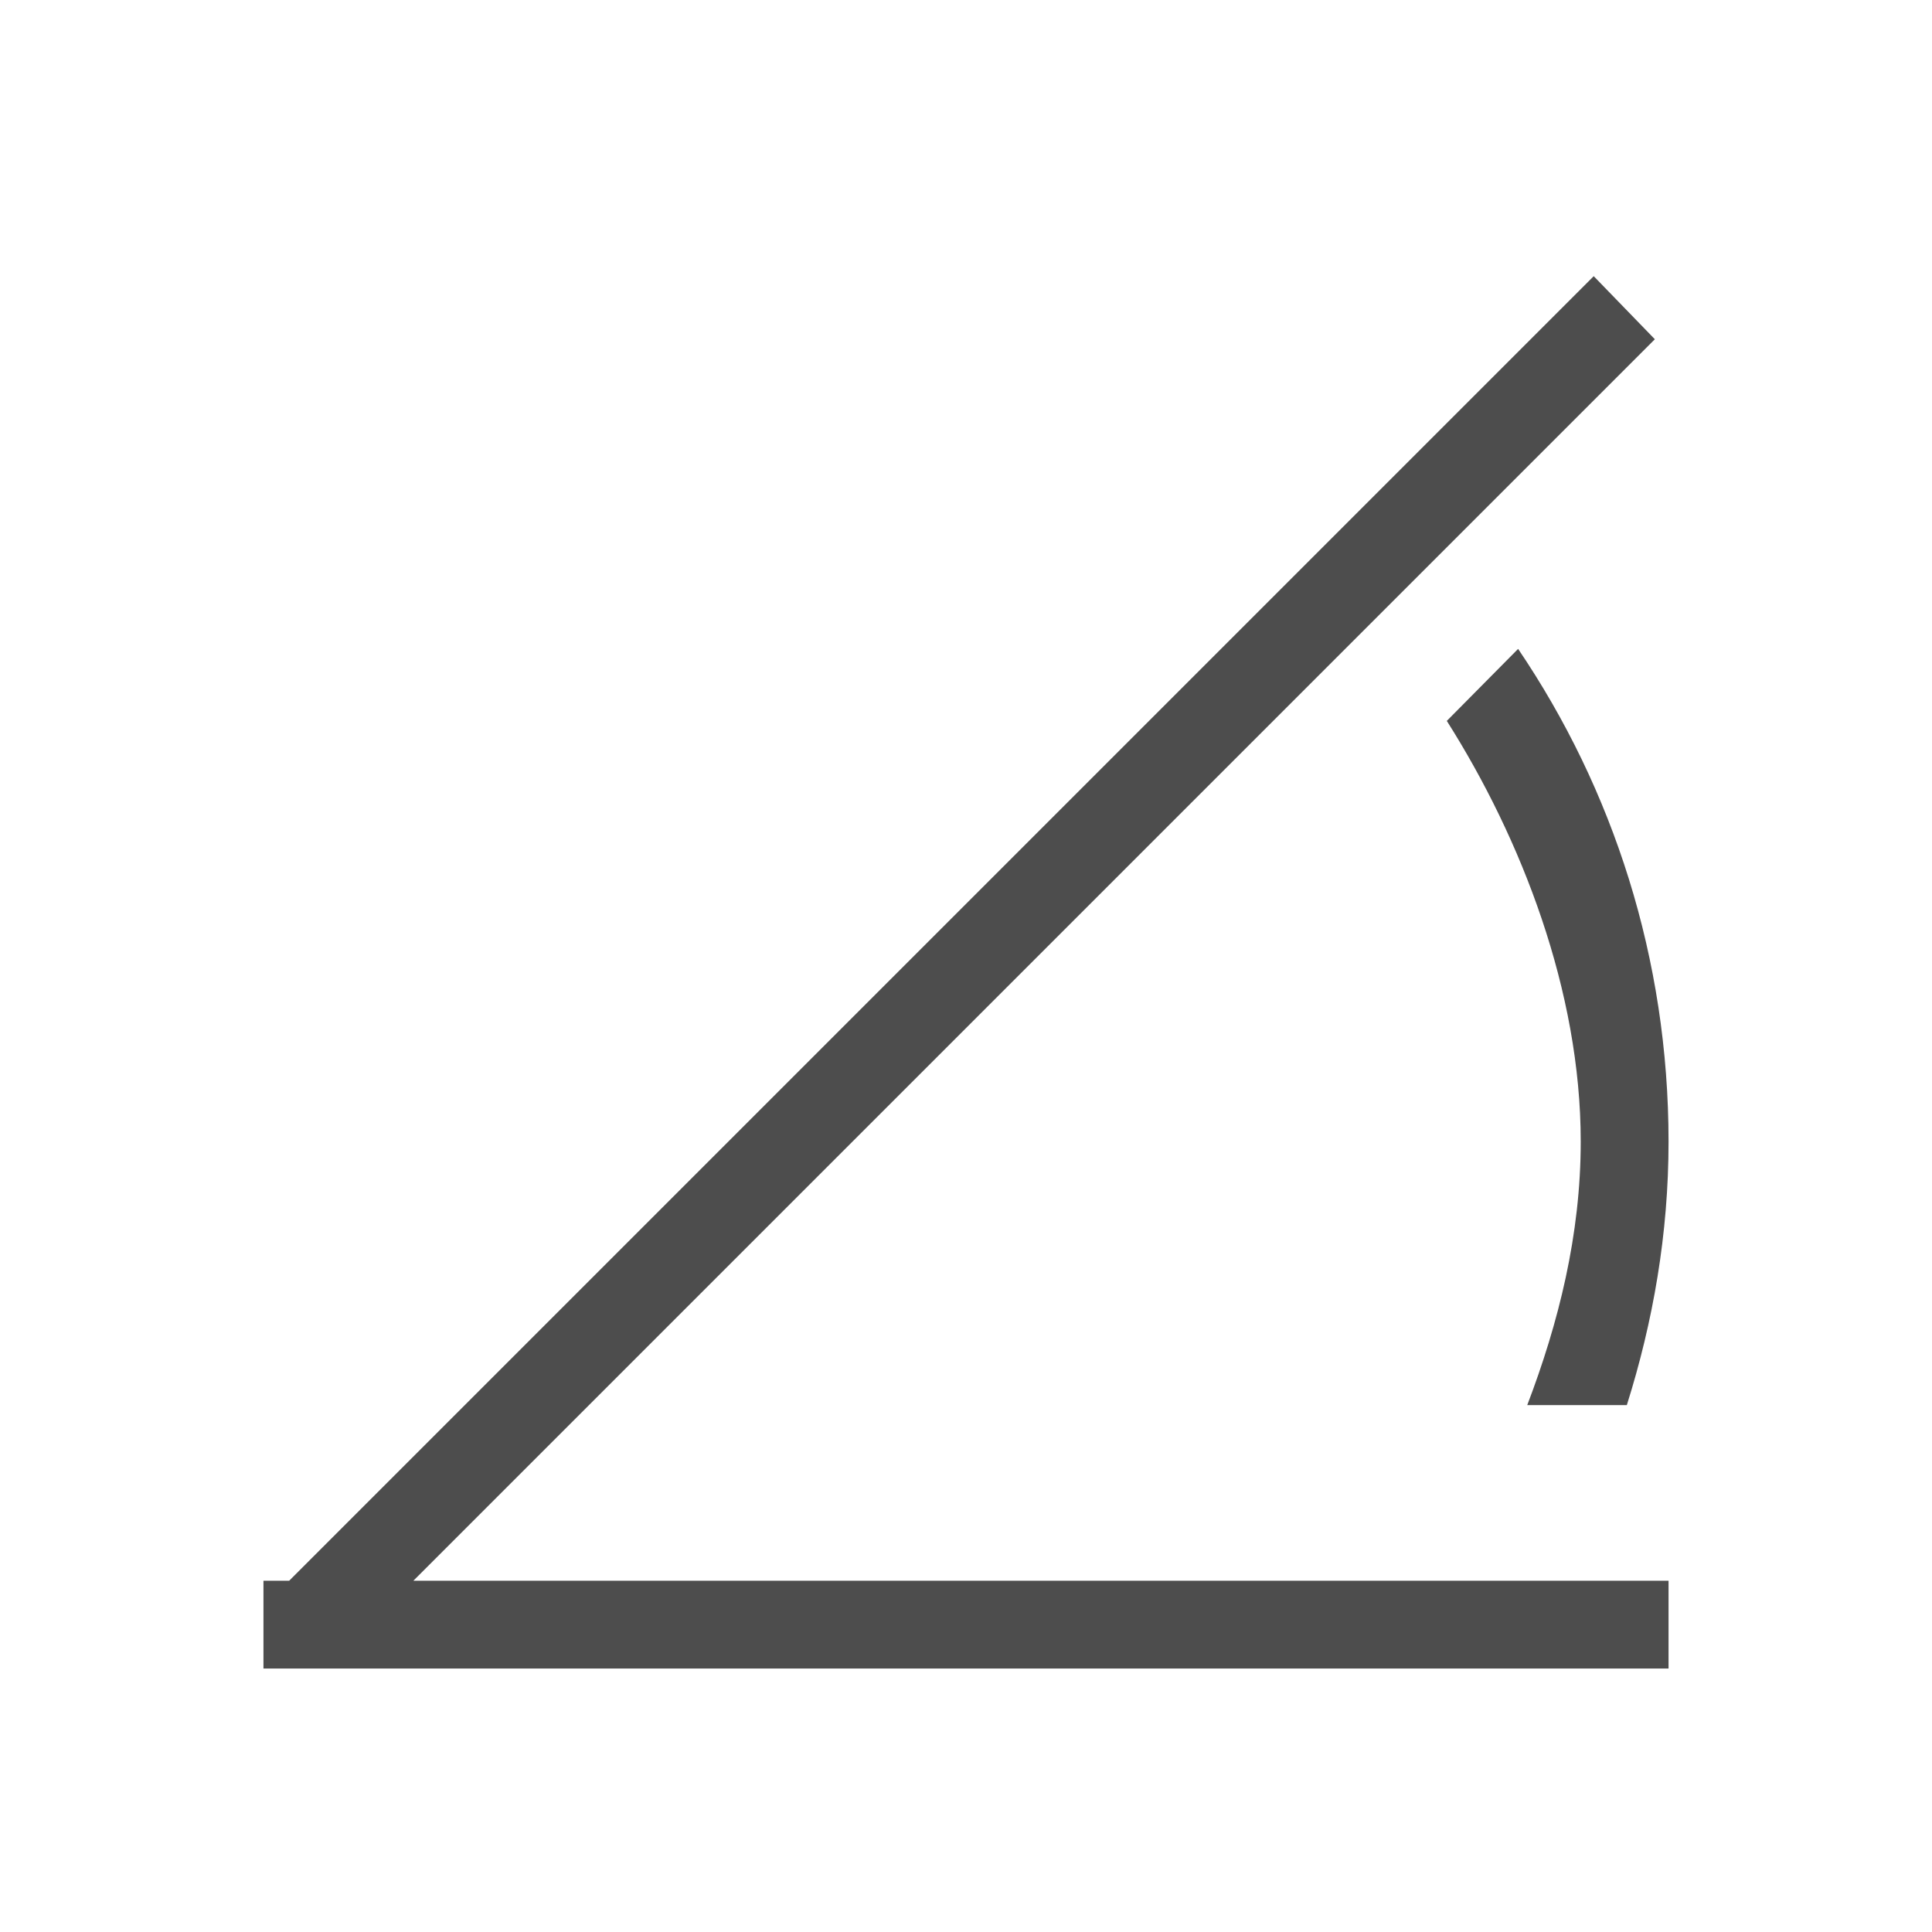
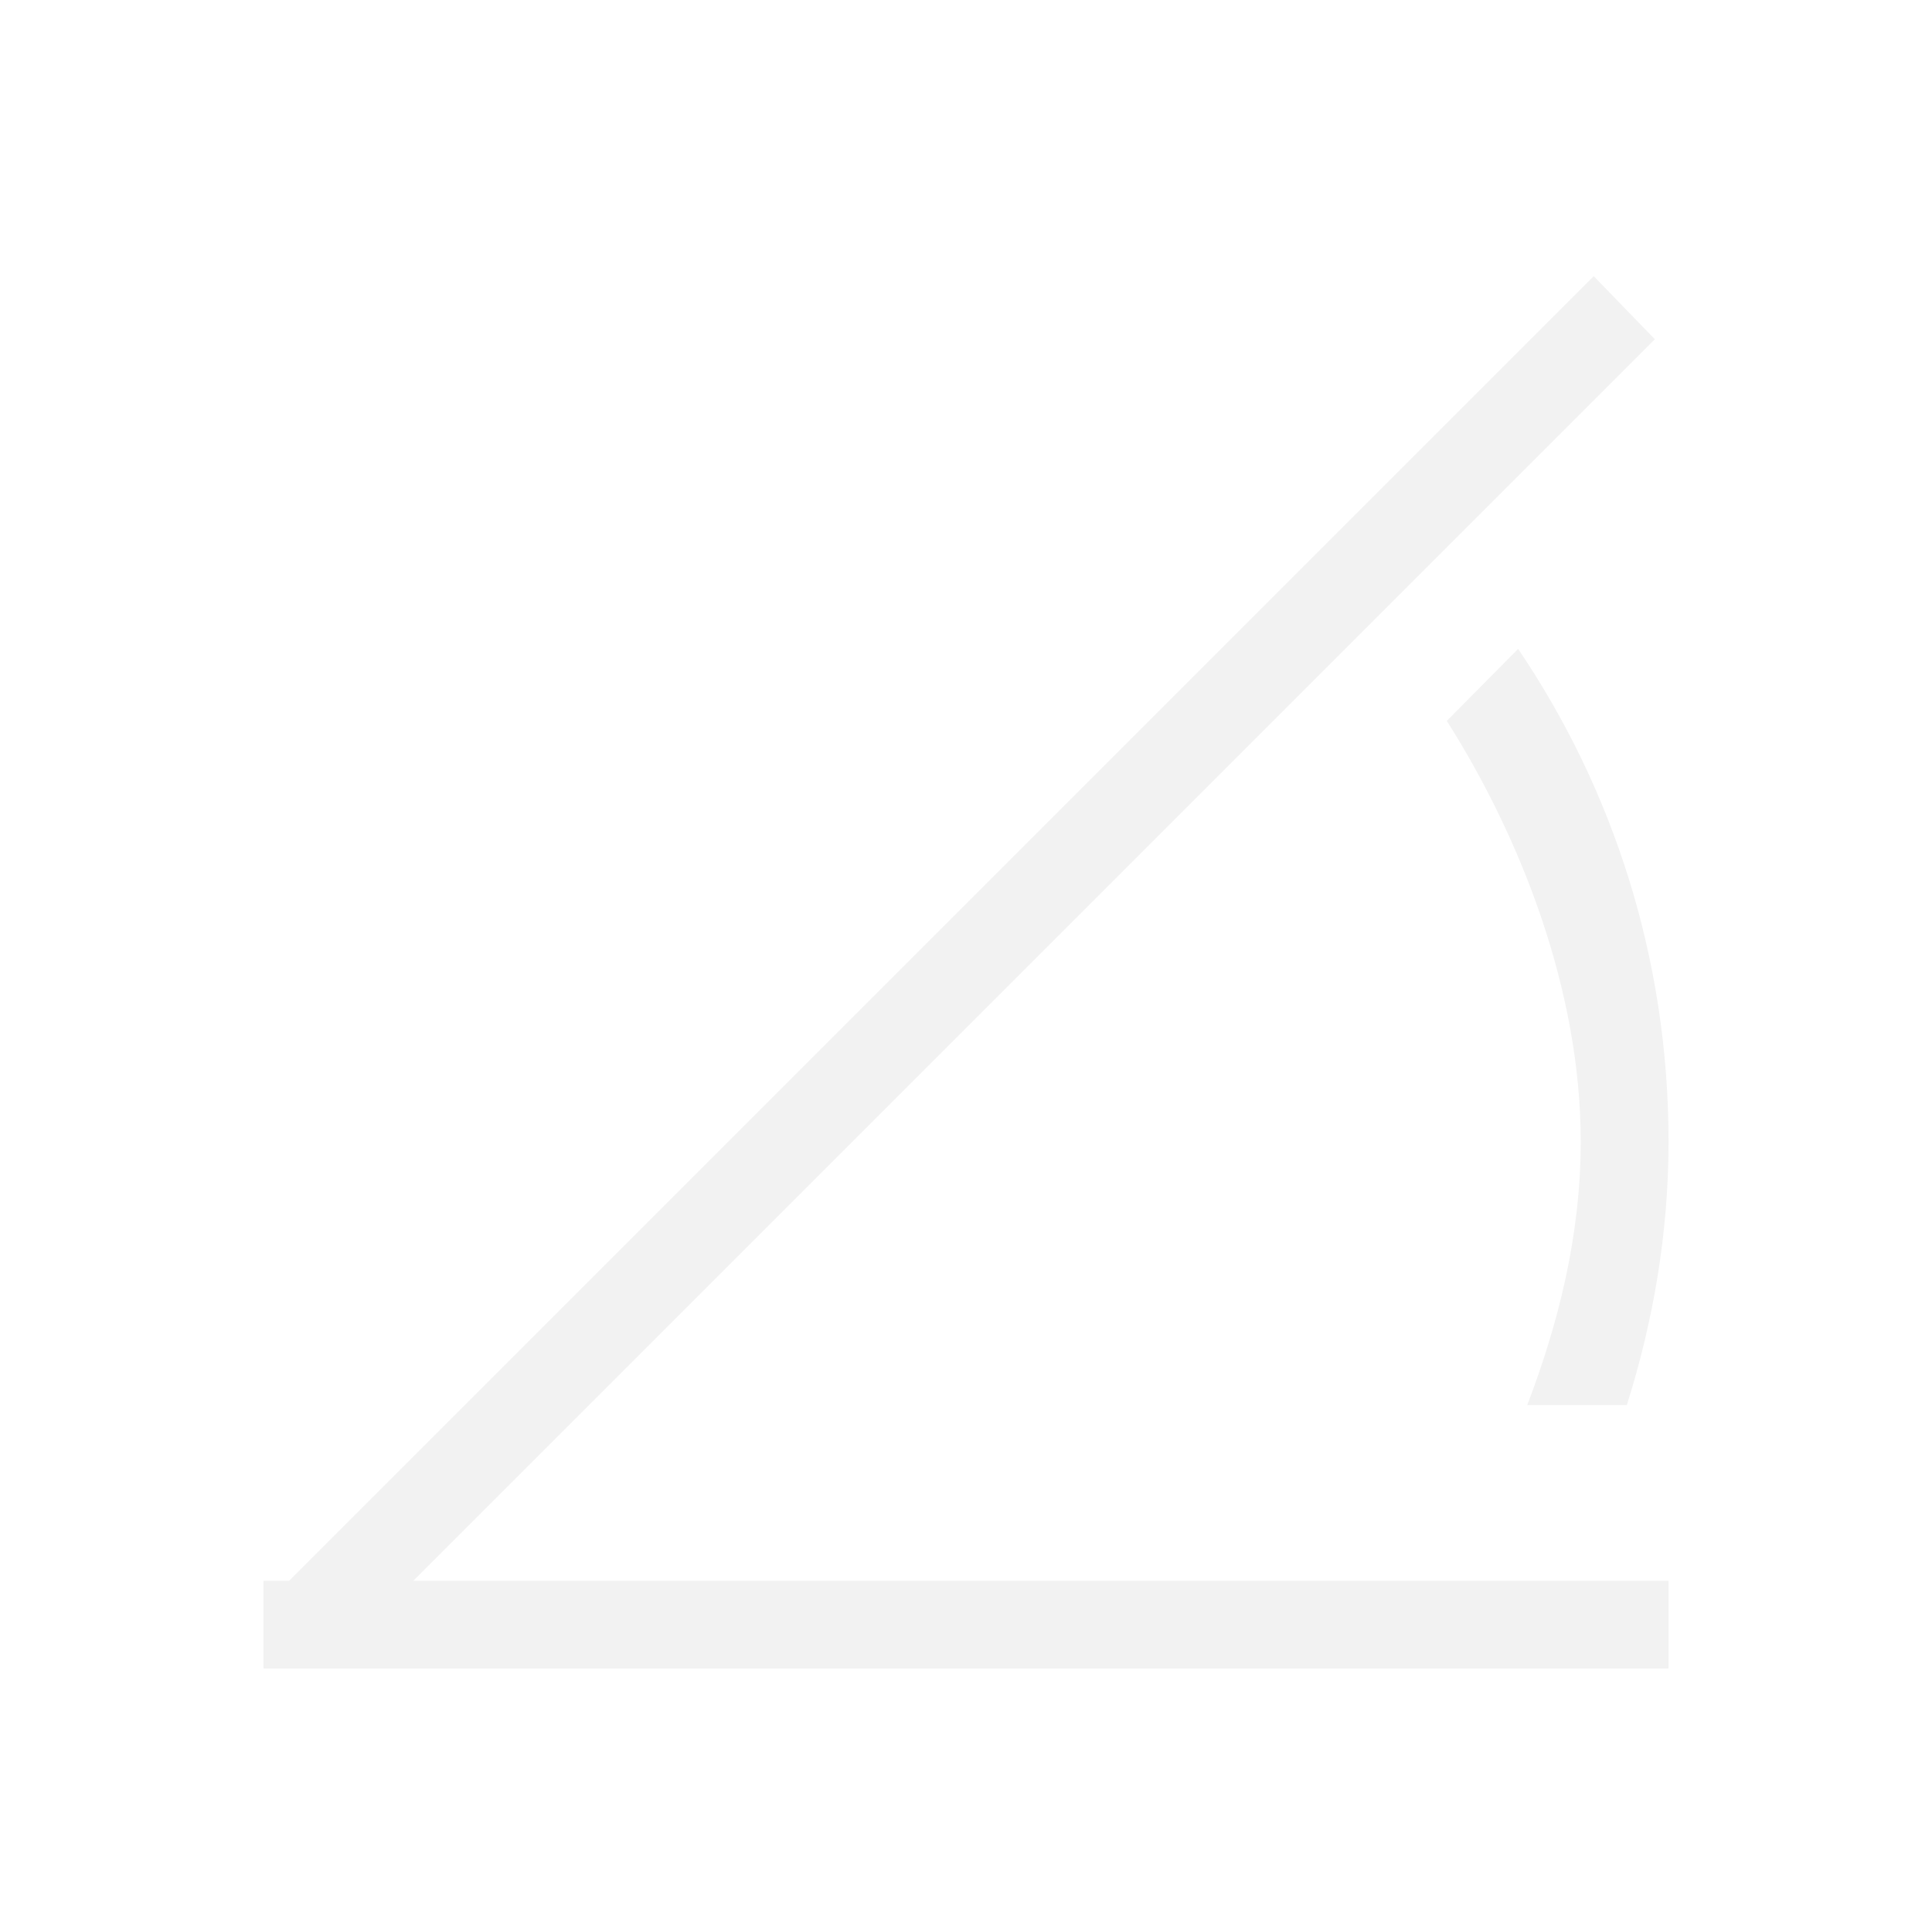
<svg xmlns="http://www.w3.org/2000/svg" viewBox="0 0 22 22">
  <defs id="defs3051">
    <style type="text/css" id="current-color-scheme">
      .ColorScheme-Text {
-         color:#4d4d4d
+         color:#f2f2f2
      }
      </style>
  </defs>
  <path style="fill:currentColor;fill-opacity:1;stroke:none" d="M 18.148 3.145 L 3.293 18 L 3 18 L 3 18.293 L 3 19 L 3.707 19 L 19 19 L 19 18 L 4.707 18 L 18.844 3.863 L 18.148 3.145 z M 17.287 7.389 L 16.475 8.209 C 17.325 9.55 18 11.287 18 13 C 18 14.061 17.748 15.064 17.391 16 L 18.525 16 C 18.824 15.052 19 14.049 19 13 C 19 10.916 18.369 8.987 17.287 7.389 z " class="ColorScheme-Text" />
</svg>
